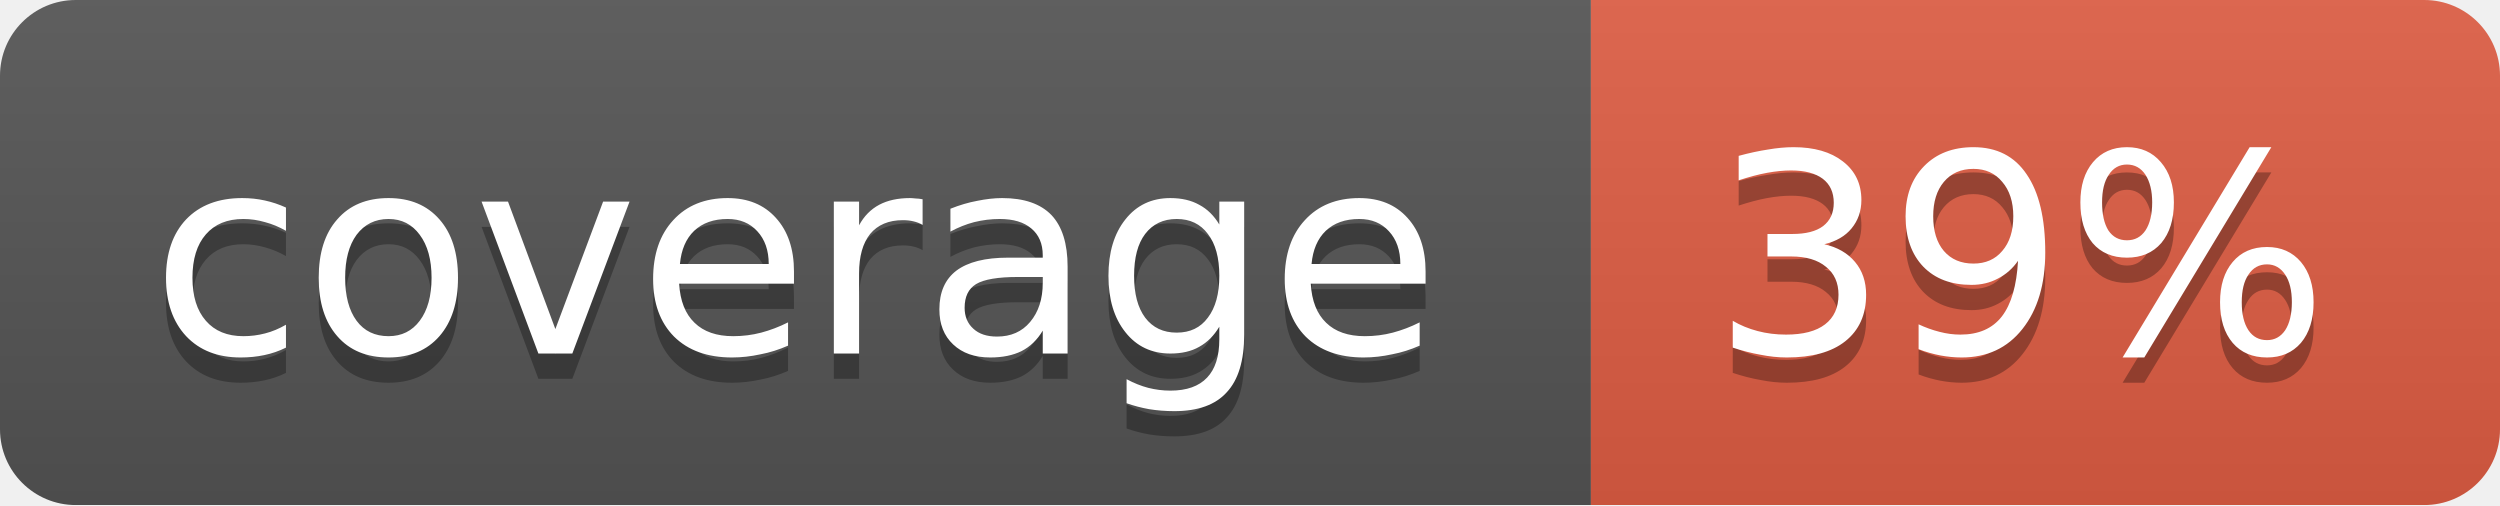
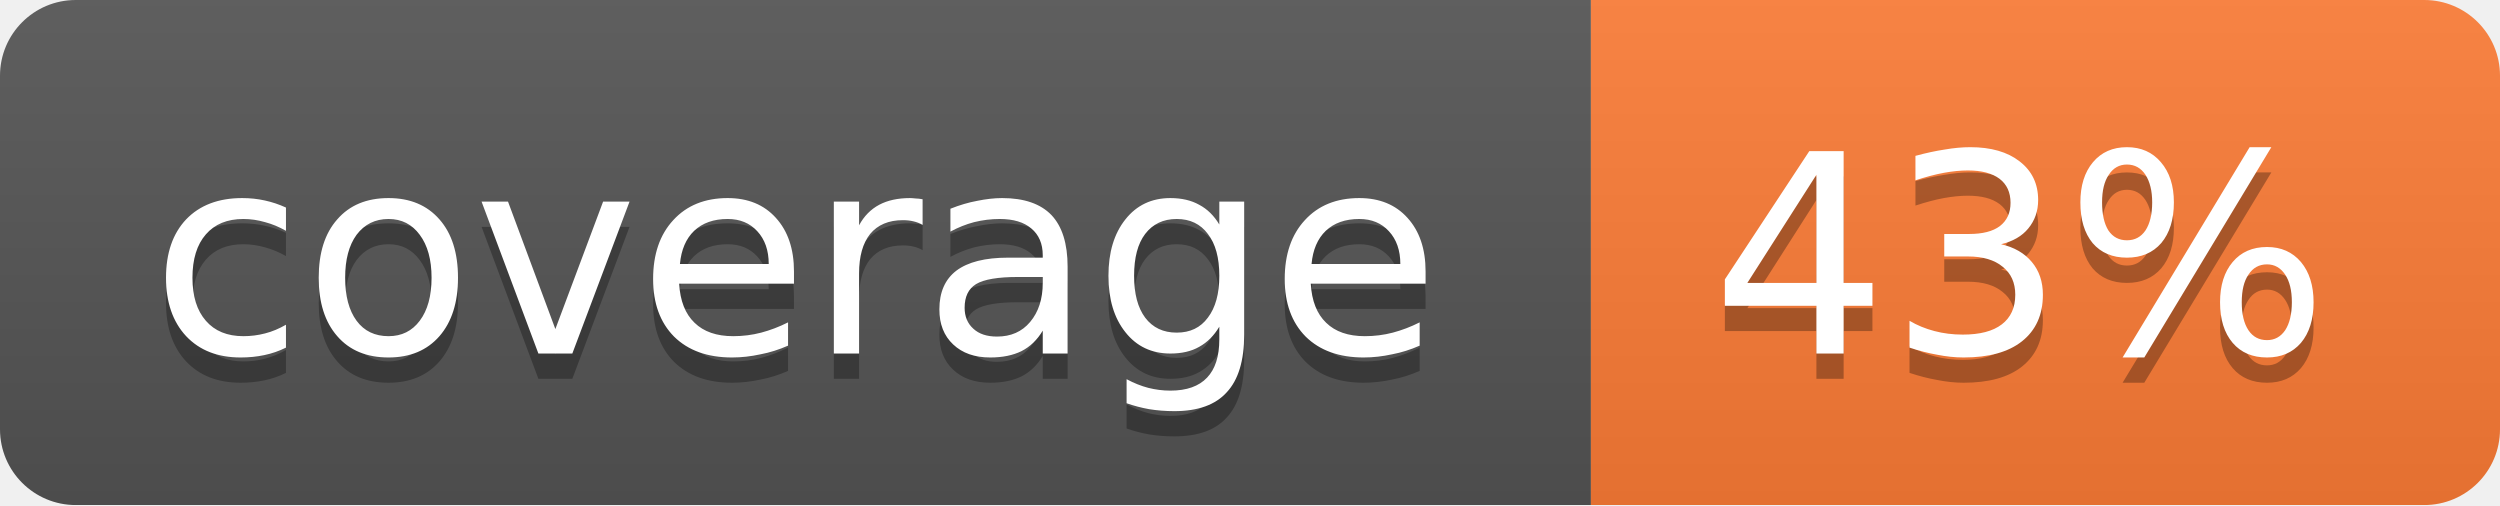
<svg xmlns="http://www.w3.org/2000/svg" width="99" height="20">
  <linearGradient id="b" x2="0" y2="100%">
    <stop offset="0" stop-color="#bbb" stop-opacity=".1" />
    <stop offset="1" stop-opacity=".1" />
  </linearGradient>
  <mask id="a">
    <rect width="99" height="20" rx="3" fill="#fff" />
  </mask>
  <g mask="url(#a)">
    <path fill="#555" d="M0 0h63v20H0z" />
-     <path fill="#e05d44" d="M63 0h36v20H63z" />
+     <path fill="#fe7d37" d="M63 0h36v20H63z" />
    <path fill="url(#b)" d="M0 0h99v20H0z" />
  </g>
  <g fill="#fff" text-anchor="middle" font-family="DejaVu Sans,Verdana,Geneva,sans-serif" font-size="11">
    <text x="31.5" y="15" fill="#010101" fill-opacity=".3">coverage</text>
    <text x="31.5" y="14">coverage</text>
-     <text x="80" y="15" fill="#010101" fill-opacity=".3">39%</text>
-     <text x="80" y="14">39%</text>
+     <text x="80" y="15" fill="#010101" fill-opacity=".3">43%</text>
+     <text x="80" y="14">43%</text>
  </g>
</svg>
